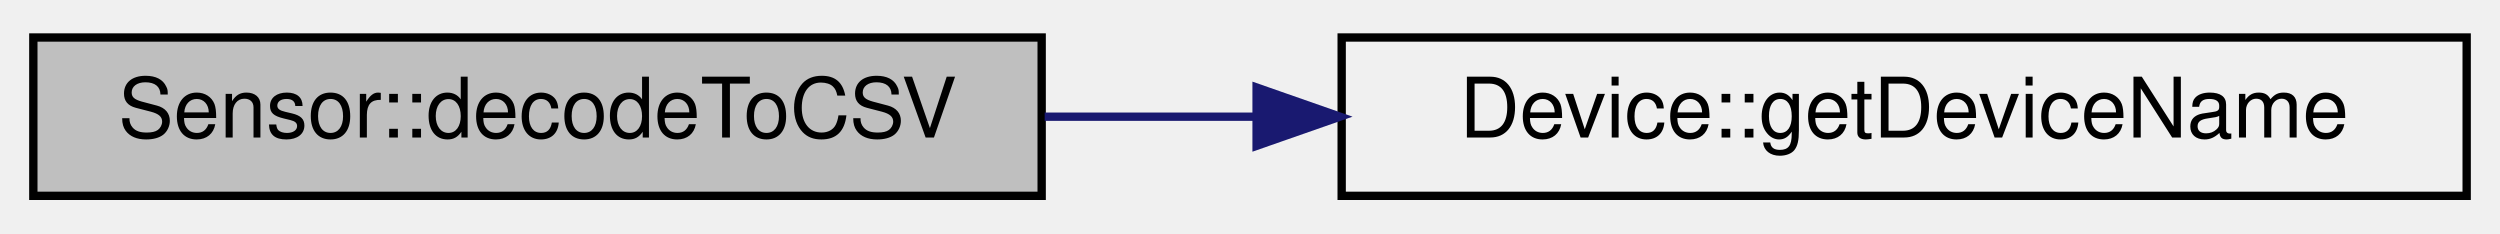
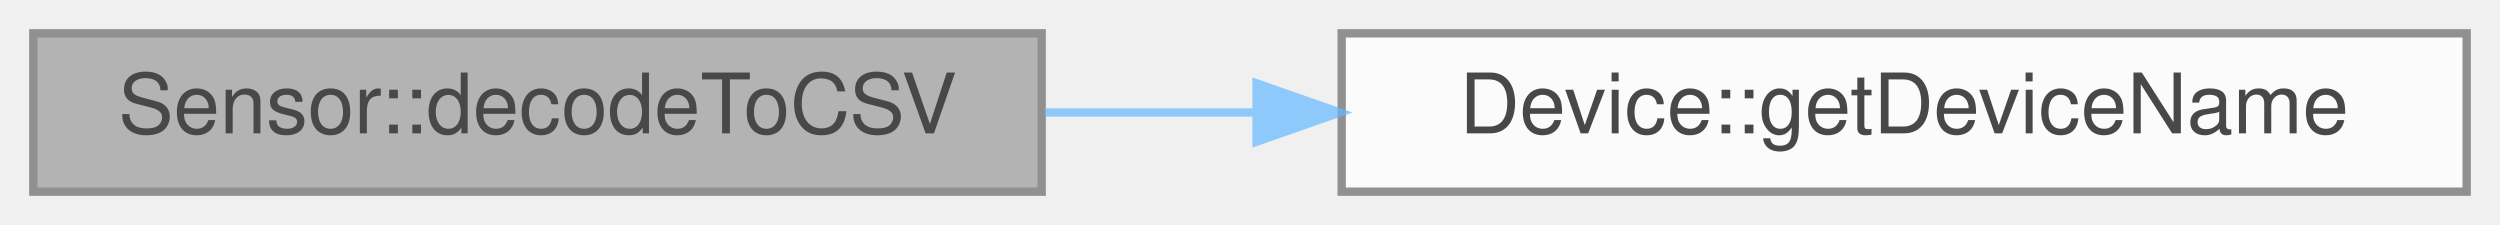
- <svg xmlns="http://www.w3.org/2000/svg" xmlns:xlink="http://www.w3.org/1999/xlink" width="300pt" height="28pt" viewBox="0.00 0.00 300.00 28.00">
-   <g id="graph0" class="graph" transform="scale(1 1) rotate(0) translate(4 24)">
-     <g id="node1" class="node">
-       <g id="a_node1">
-         <a xlink:title="Used for onboard decoding of packets.">
-           <polygon fill="#bfbfbf" stroke="black" points="0,-0.5 0,-19.5 121,-19.5 121,-0.5 0,-0.5" />
-           <text text-anchor="middle" x="60.5" y="-7.5" font-family="Helvetica,sans-Serif" font-size="10.00">Sensor::decodeToCSV</text>
-         </a>
+ <svg xmlns="http://www.w3.org/2000/svg" xmlns:xlink="http://www.w3.org/1999/xlink" width="300pt" height="27pt" viewBox="0.00 0.00 300.00 27.00">
+   <svg id="main" version="1.1" xml:space="preserve">
+     <style type="text/css">
+ .node, .edge {opacity: 0.7;}
+ .node.selected, .edge.selected {opacity: 1;}
+ .edge:hover path { stroke: red; }
+ .edge:hover polygon { stroke: red; fill: red; }
+ </style>
+     <svg id="graph" class="graph">
+       <g id="graph0" class="graph" transform="scale(1 1) rotate(0) translate(4 23)">
+         <g id="Node000001" class="node">
+           <g id="a_Node000001">
+             <a xlink:title="Used for onboard decoding of packets.">
+               <polygon fill="#999999" stroke="#666666" points="121,-19 0,-19 0,0 121,0 121,-19" />
+               <text text-anchor="middle" x="60.5" y="-7" font-family="Helvetica,sans-Serif" font-size="10.00">Sensor::decodeToCSV</text>
+             </a>
+           </g>
+         </g>
+         <g id="Node000002" class="node">
+           <g id="a_Node000002">
+             <a xlink:href="classDevice.html#abbc7184e7fb286208c3b30357cf53f88" target="_top" xlink:title=" ">
+               <polygon fill="white" stroke="#666666" points="292,-19 157,-19 157,0 292,0 292,-19" />
+               <text text-anchor="middle" x="224.5" y="-7" font-family="Helvetica,sans-Serif" font-size="10.00">Device::getDeviceName</text>
+             </a>
+           </g>
+         </g>
+         <g id="edge1_Node000001_Node000002" class="edge">
+           <g id="a_edge1_Node000001_Node000002">
+             <a xlink:title=" ">
+               <path fill="none" stroke="#63b8ff" d="M121.36,-9.5C129.56,-9.5 138.08,-9.5 146.53,-9.5" />
+               <polygon fill="#63b8ff" stroke="#63b8ff" points="146.79,-13 156.79,-9.5 146.79,-6 146.79,-13" />
+             </a>
+           </g>
+         </g>
      </g>
-     </g>
-     <g id="node2" class="node">
-       <g id="a_node2">
-         <a xlink:href="classDevice.html#ac851c03f4bddc08577d64e0638075654" target="_top" xlink:title=" ">
-           <polygon fill="none" stroke="black" points="157,-0.5 157,-19.5 292,-19.5 292,-0.5 157,-0.5" />
-           <text text-anchor="middle" x="224.5" y="-7.5" font-family="Helvetica,sans-Serif" font-size="10.00">Device::getDeviceName</text>
-         </a>
-       </g>
-     </g>
-     <g id="edge1" class="edge">
-       <path fill="none" stroke="midnightblue" d="M121.36,-10C129.56,-10 138.08,-10 146.53,-10" />
-       <polygon fill="midnightblue" stroke="midnightblue" points="146.79,-13.5 156.79,-10 146.79,-6.5 146.79,-13.5" />
-     </g>
-   </g>
+     </svg>
+   </svg>
+   <style type="text/css">
+ 
+ [data-mouse-over-selected='false'] { opacity: 0.7; }
+ [data-mouse-over-selected='true']  { opacity: 1.0; }
+ 
+ </style>
</svg>
